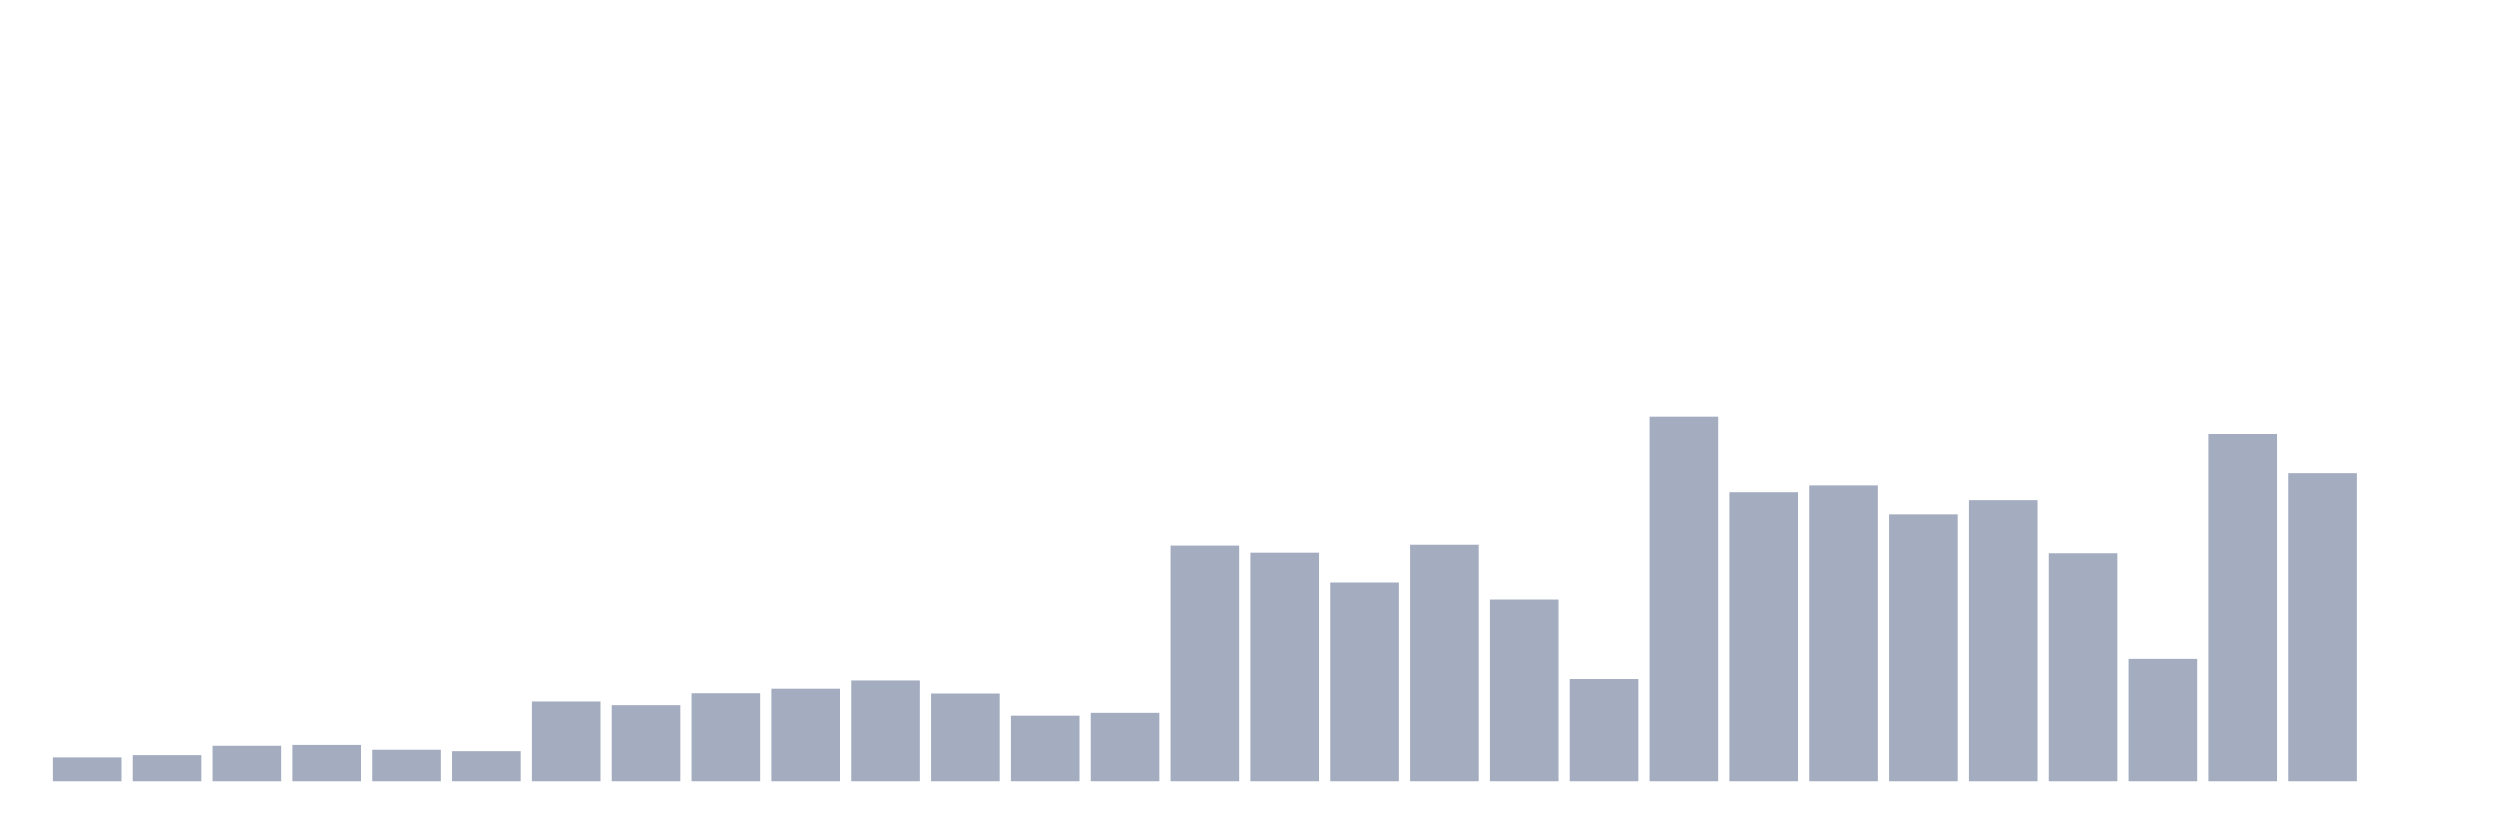
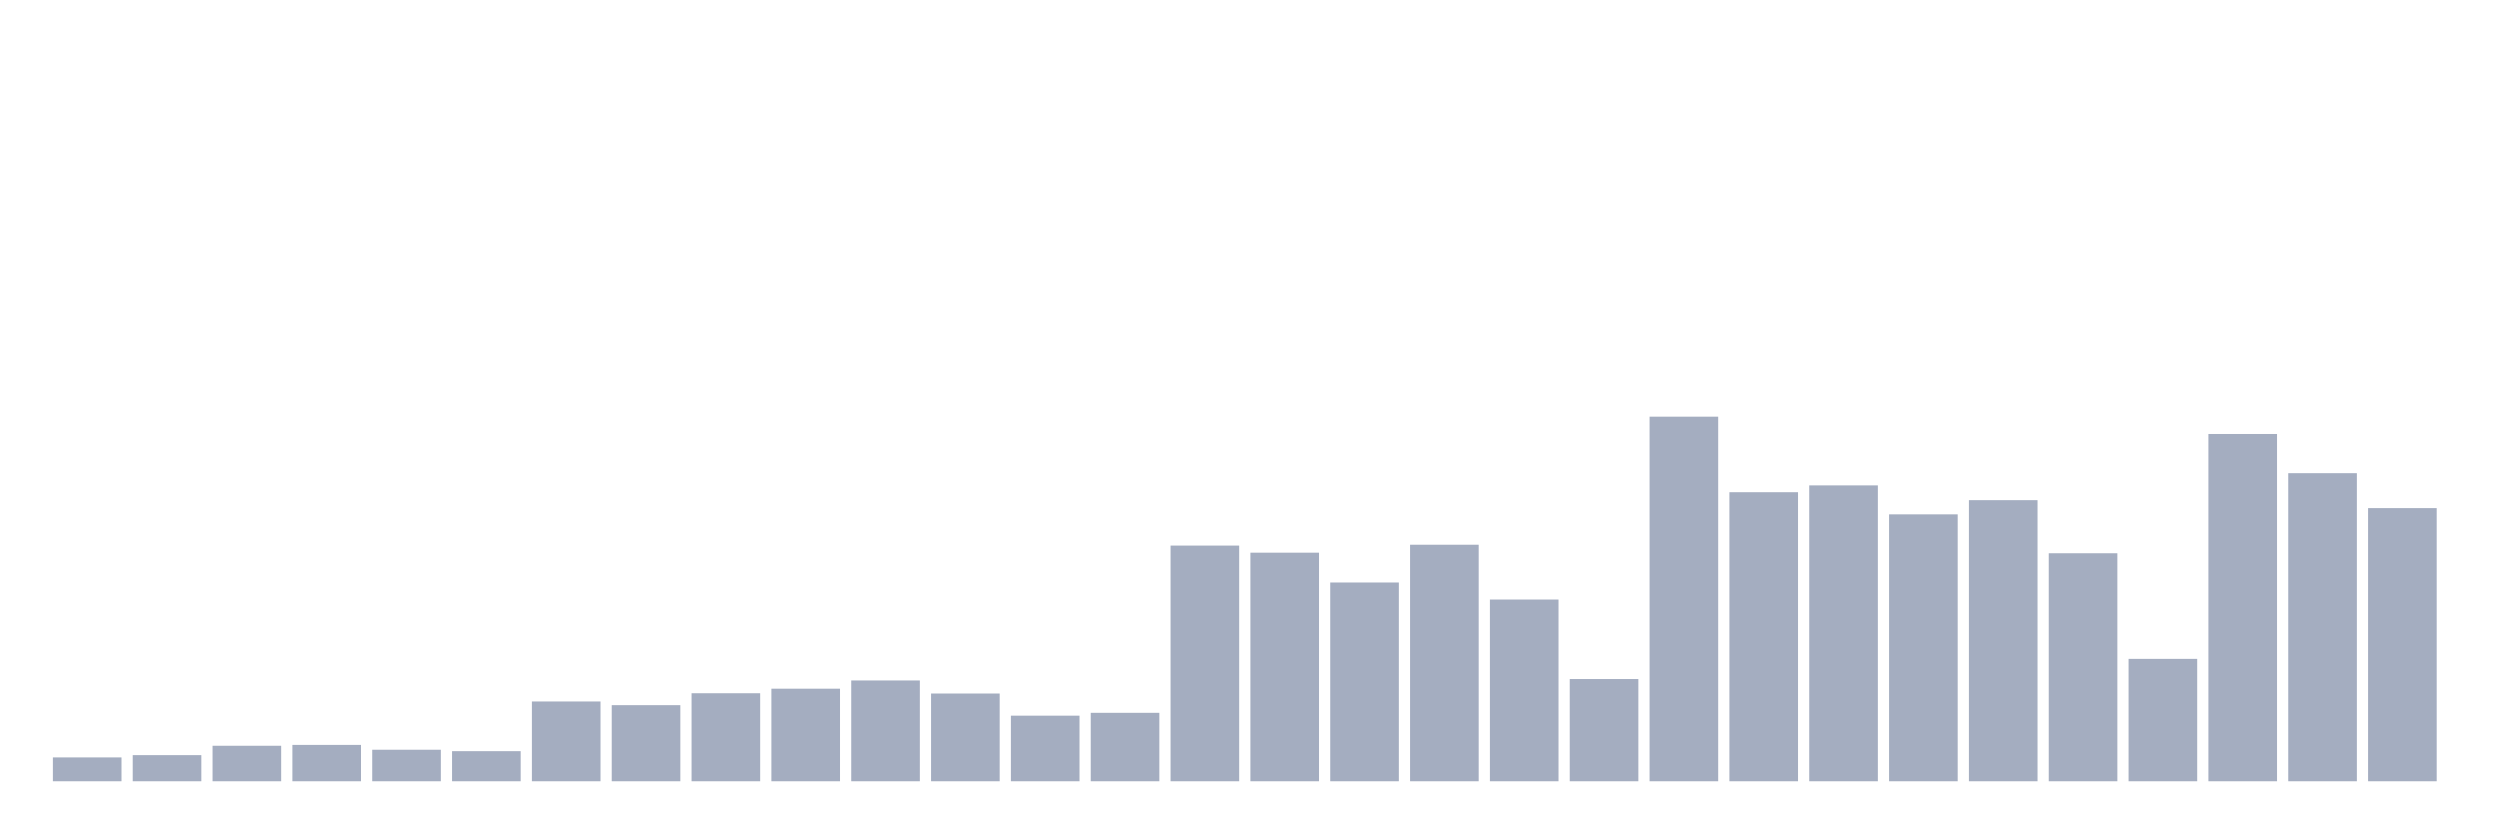
<svg xmlns="http://www.w3.org/2000/svg" viewBox="0 0 480 160">
  <g transform="translate(10,10)">
    <rect class="bar" x="0.153" width="13.175" y="135.421" height="4.579" fill="rgb(164,173,192)" />
    <rect class="bar" x="15.482" width="13.175" y="134.984" height="5.016" fill="rgb(164,173,192)" />
    <rect class="bar" x="30.81" width="13.175" y="133.185" height="6.815" fill="rgb(164,173,192)" />
    <rect class="bar" x="46.138" width="13.175" y="133.022" height="6.978" fill="rgb(164,173,192)" />
    <rect class="bar" x="61.466" width="13.175" y="133.949" height="6.051" fill="rgb(164,173,192)" />
    <rect class="bar" x="76.794" width="13.175" y="134.221" height="5.779" fill="rgb(164,173,192)" />
    <rect class="bar" x="92.123" width="13.175" y="124.681" height="15.319" fill="rgb(164,173,192)" />
    <rect class="bar" x="107.451" width="13.175" y="125.389" height="14.611" fill="rgb(164,173,192)" />
    <rect class="bar" x="122.779" width="13.175" y="123.1" height="16.9" fill="rgb(164,173,192)" />
    <rect class="bar" x="138.107" width="13.175" y="122.227" height="17.773" fill="rgb(164,173,192)" />
    <rect class="bar" x="153.436" width="13.175" y="120.646" height="19.354" fill="rgb(164,173,192)" />
    <rect class="bar" x="168.764" width="13.175" y="123.154" height="16.846" fill="rgb(164,173,192)" />
    <rect class="bar" x="184.092" width="13.175" y="127.407" height="12.593" fill="rgb(164,173,192)" />
    <rect class="bar" x="199.42" width="13.175" y="126.861" height="13.139" fill="rgb(164,173,192)" />
    <rect class="bar" x="214.748" width="13.175" y="94.751" height="45.249" fill="rgb(164,173,192)" />
    <rect class="bar" x="230.077" width="13.175" y="96.114" height="43.886" fill="rgb(164,173,192)" />
    <rect class="bar" x="245.405" width="13.175" y="101.838" height="38.162" fill="rgb(164,173,192)" />
    <rect class="bar" x="260.733" width="13.175" y="94.587" height="45.413" fill="rgb(164,173,192)" />
    <rect class="bar" x="276.061" width="13.175" y="105.109" height="34.891" fill="rgb(164,173,192)" />
    <rect class="bar" x="291.39" width="13.175" y="120.374" height="19.626" fill="rgb(164,173,192)" />
    <rect class="bar" x="306.718" width="13.175" y="70" height="70" fill="rgb(164,173,192)" />
    <rect class="bar" x="322.046" width="13.175" y="84.502" height="55.498" fill="rgb(164,173,192)" />
    <rect class="bar" x="337.374" width="13.175" y="83.193" height="56.807" fill="rgb(164,173,192)" />
    <rect class="bar" x="352.702" width="13.175" y="88.754" height="51.246" fill="rgb(164,173,192)" />
    <rect class="bar" x="368.031" width="13.175" y="86.028" height="53.972" fill="rgb(164,173,192)" />
    <rect class="bar" x="383.359" width="13.175" y="96.223" height="43.777" fill="rgb(164,173,192)" />
    <rect class="bar" x="398.687" width="13.175" y="116.503" height="23.497" fill="rgb(164,173,192)" />
    <rect class="bar" x="414.015" width="13.175" y="73.326" height="66.674" fill="rgb(164,173,192)" />
    <rect class="bar" x="429.344" width="13.175" y="80.849" height="59.151" fill="rgb(164,173,192)" />
-     <rect class="bar" x="444.672" width="13.175" y="140" height="0" fill="rgb(164,173,192)" />
+     <rect class="bar" x="444.672" width="13.175" y="87.555" height="52.445" fill="rgb(164,173,192)" />
  </g>
</svg>
